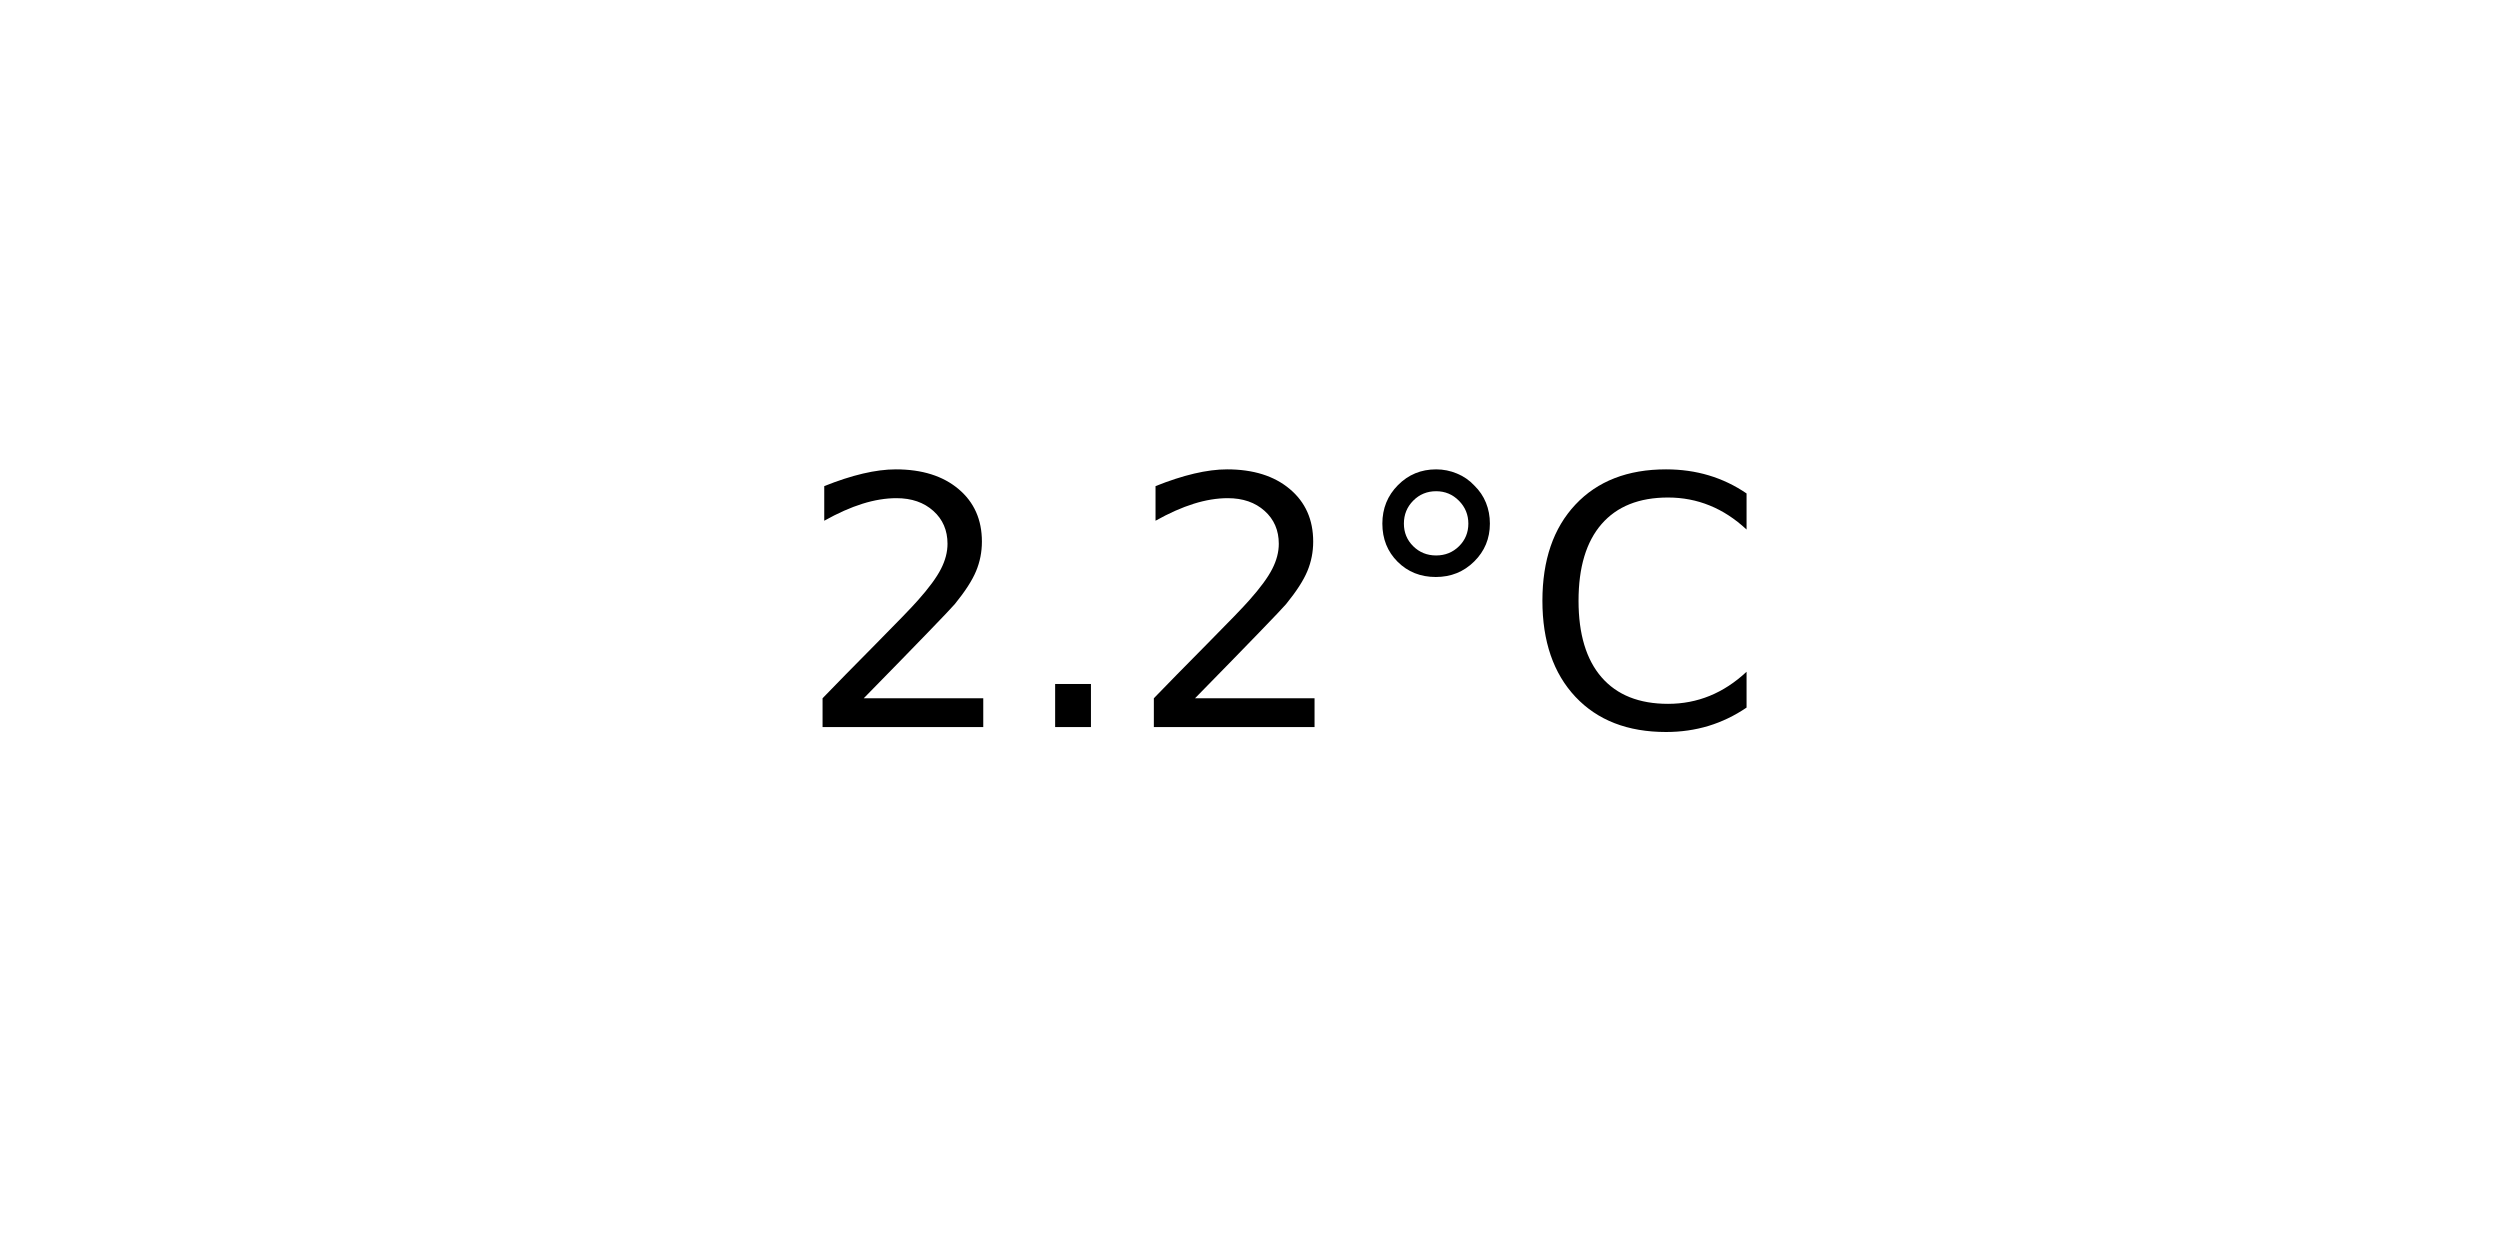
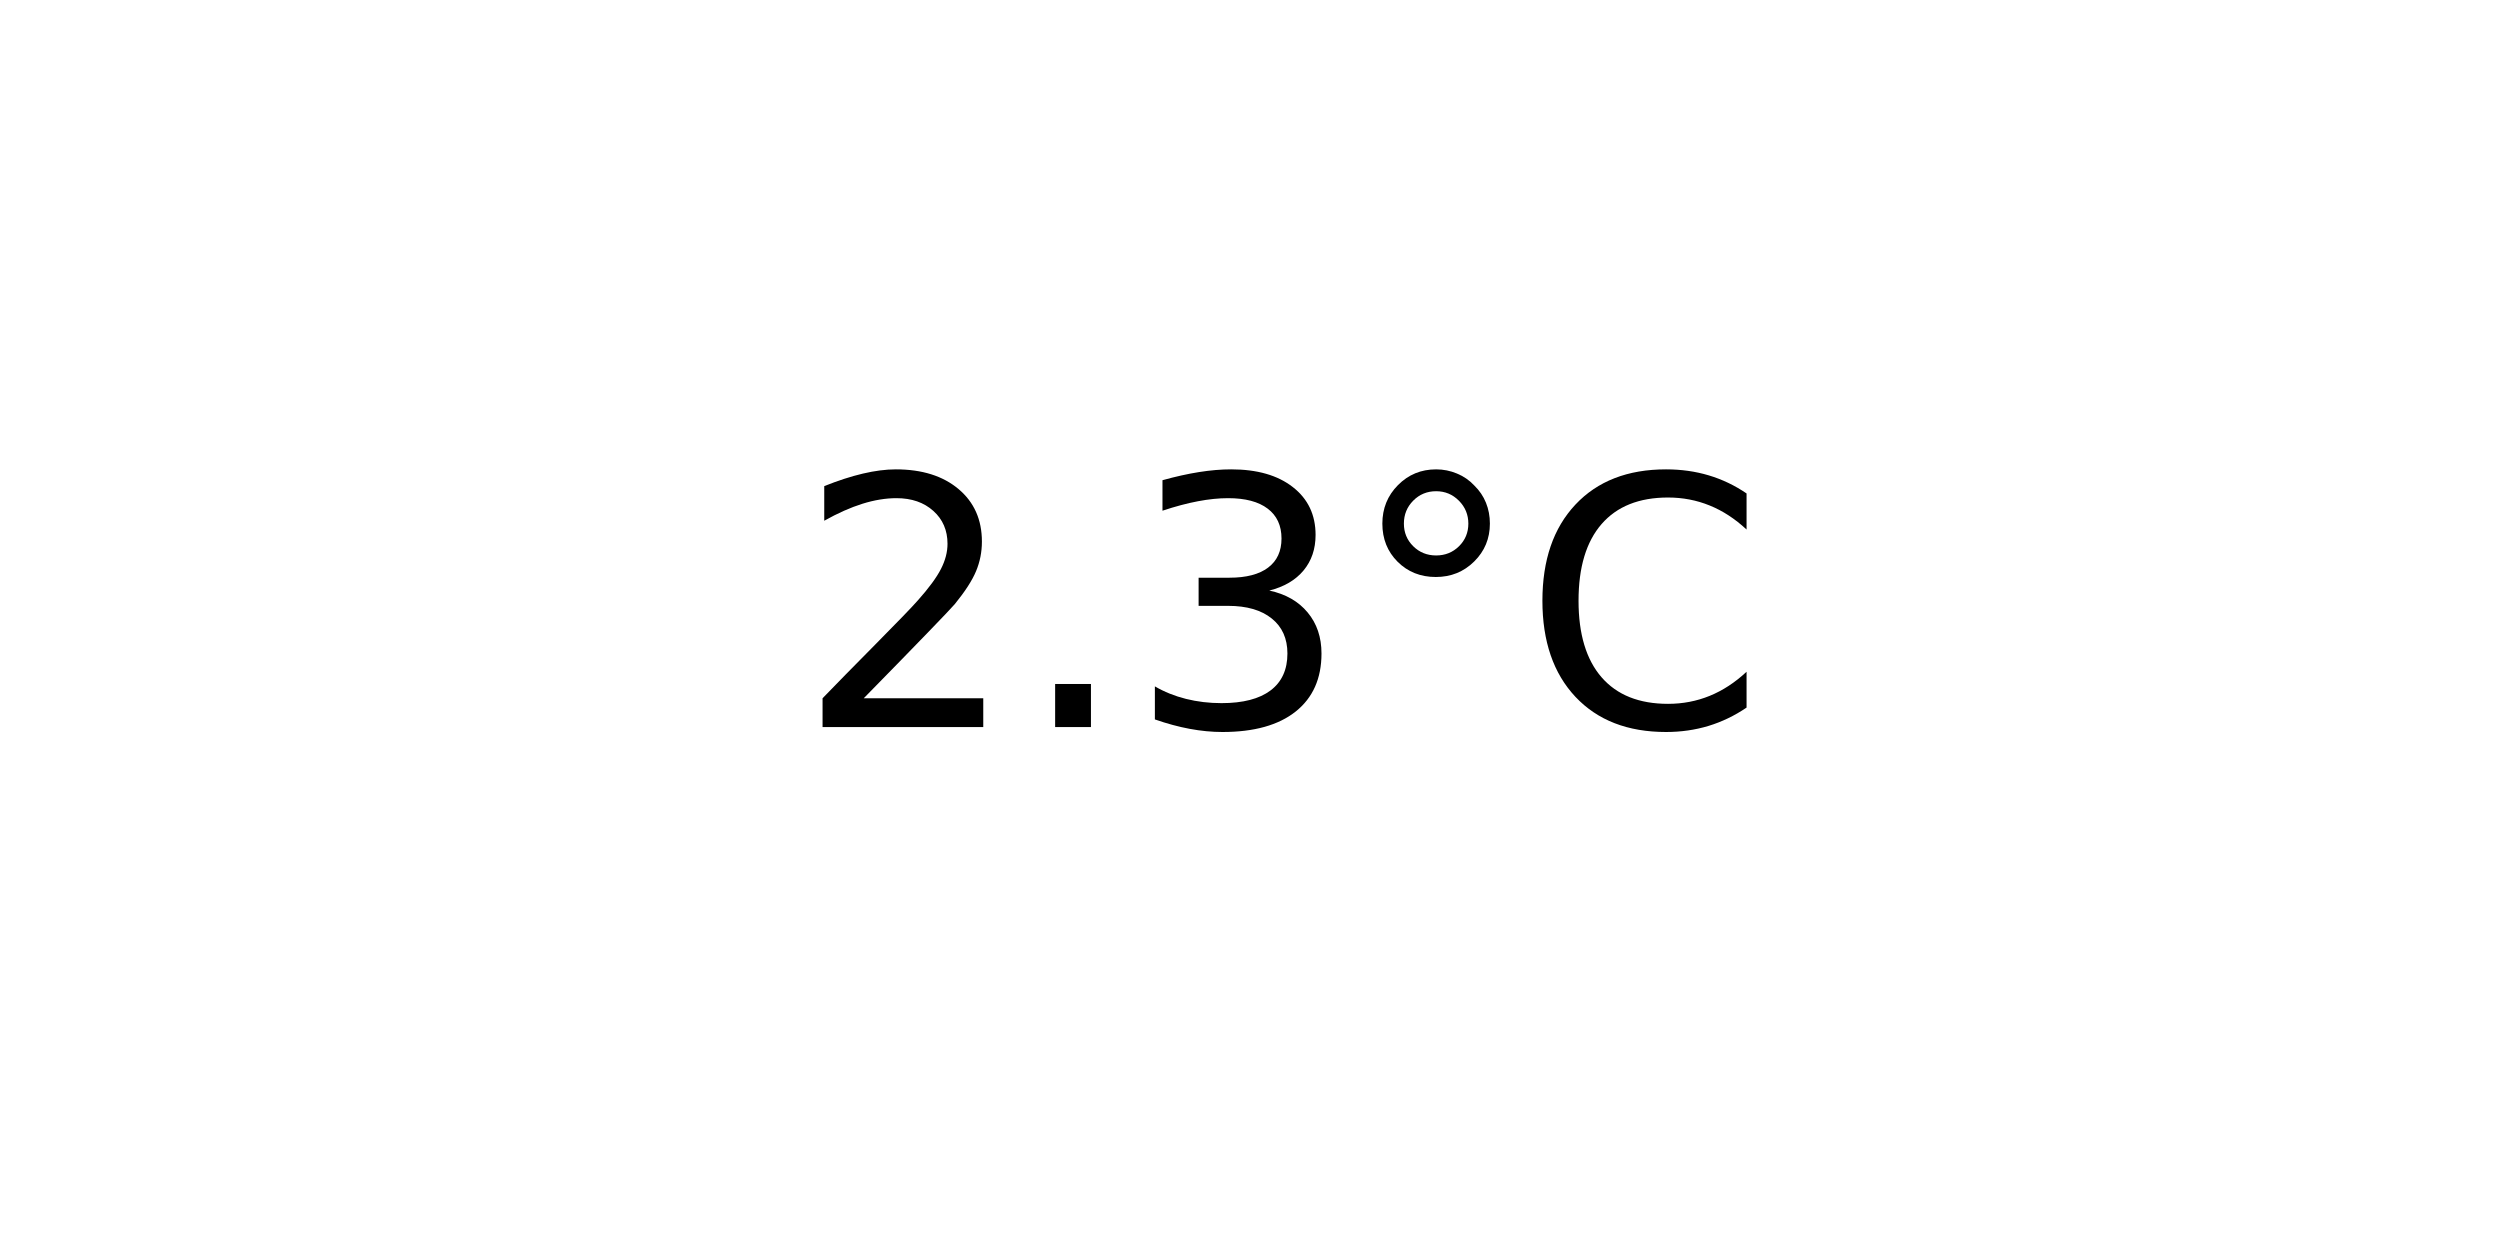
<svg xmlns="http://www.w3.org/2000/svg" xmlns:xlink="http://www.w3.org/1999/xlink" width="72pt" height="36pt" viewBox="0 0 72 36" version="1.1">
  <defs>
    <style type="text/css">*{stroke-linejoin: round; stroke-linecap: butt}</style>
  </defs>
  <g id="figure_1">
    <g id="axes_1">
      <g id="text_1">
        <g transform="translate(22.95703 20.93937) scale(0.1 -0.1)">
          <defs>
            <path id="DejaVuSans-32" d="M 1228 531  L 3431 531  L 3431 0  L 469 0  L 469 531  Q 828 903 1448 1529  Q 2069 2156 2228 2338  Q 2531 2678 2651 2914  Q 2772 3150 2772 3378  Q 2772 3750 2511 3984  Q 2250 4219 1831 4219  Q 1534 4219 1204 4116  Q 875 4013 500 3803  L 500 4441  Q 881 4594 1212 4672  Q 1544 4750 1819 4750  Q 2544 4750 2975 4387  Q 3406 4025 3406 3419  Q 3406 3131 3298 2873  Q 3191 2616 2906 2266  Q 2828 2175 2409 1742  Q 1991 1309 1228 531  z " transform="scale(0.015625)" />
            <path id="DejaVuSans-2e" d="M 684 794  L 1344 794  L 1344 0  L 684 0  L 684 794  z " transform="scale(0.015625)" />
+             <path id="DejaVuSans-33" d="M 2597 2516  Q 3050 2419 3304 2112  Q 3559 1806 3559 1356  Q 3559 666 3084 287  Q 2609 -91 1734 -91  Q 1441 -91 1130 -33  Q 819 25 488 141  L 488 750  Q 750 597 1062 519  Q 1375 441 1716 441  Q 2309 441 2620 675  Q 2931 909 2931 1356  Q 2931 1769 2642 2001  Q 2353 2234 1838 2234  L 1294 2234  L 1294 2753  L 1863 2753  Q 2328 2753 2575 2939  Q 2822 3125 2822 3475  Q 2822 3834 2567 4026  Q 2313 4219 1838 4219  Q 1578 4219 1281 4162  Q 984 4106 628 3988  L 628 4550  Q 988 4650 1302 4700  Q 1616 4750 1894 4750  Q 2613 4750 3031 4423  Q 3450 4097 3450 3541  Q 3450 3153 3228 2886  Q 3006 2619 2597 2516  z " transform="scale(0.015625)" />
            <path id="DejaVuSans-b0" d="M 1600 4347  Q 1350 4347 1178 4173  Q 1006 4000 1006 3750  Q 1006 3503 1178 3333  Q 1350 3163 1600 3163  Q 1850 3163 2022 3333  Q 2194 3503 2194 3750  Q 2194 3997 2020 4172  Q 1847 4347 1600 4347  z M 1600 4750  Q 1800 4750 1984 4673  Q 2169 4597 2303 4453  Q 2447 4313 2519 4134  Q 2591 3956 2591 3750  Q 2591 3338 2302 3052  Q 2013 2766 1594 2766  Q 1172 2766 890 3047  Q 609 3328 609 3750  Q 609 4169 896 4459  Q 1184 4750 1600 4750  z " transform="scale(0.015625)" />
            <path id="DejaVuSans-43" d="M 4122 4306  L 4122 3641  Q 3803 3938 3442 4084  Q 3081 4231 2675 4231  Q 1875 4231 1450 3742  Q 1025 3253 1025 2328  Q 1025 1406 1450 917  Q 1875 428 2675 428  Q 3081 428 3442 575  Q 3803 722 4122 1019  L 4122 359  Q 3791 134 3420 21  Q 3050 -91 2638 -91  Q 1578 -91 968 557  Q 359 1206 359 2328  Q 359 3453 968 4101  Q 1578 4750 2638 4750  Q 3056 4750 3426 4639  Q 3797 4528 4122 4306  z " transform="scale(0.015625)" />
          </defs>
          <use xlink:href="#DejaVuSans-32" />
          <use xlink:href="#DejaVuSans-2e" x="63.623" />
-           <use xlink:href="#DejaVuSans-32" x="95.41" />
+           <use xlink:href="#DejaVuSans-33" x="95.41" />
          <use xlink:href="#DejaVuSans-b0" x="159.033" />
          <use xlink:href="#DejaVuSans-43" x="209.033" />
        </g>
      </g>
    </g>
  </g>
</svg>
